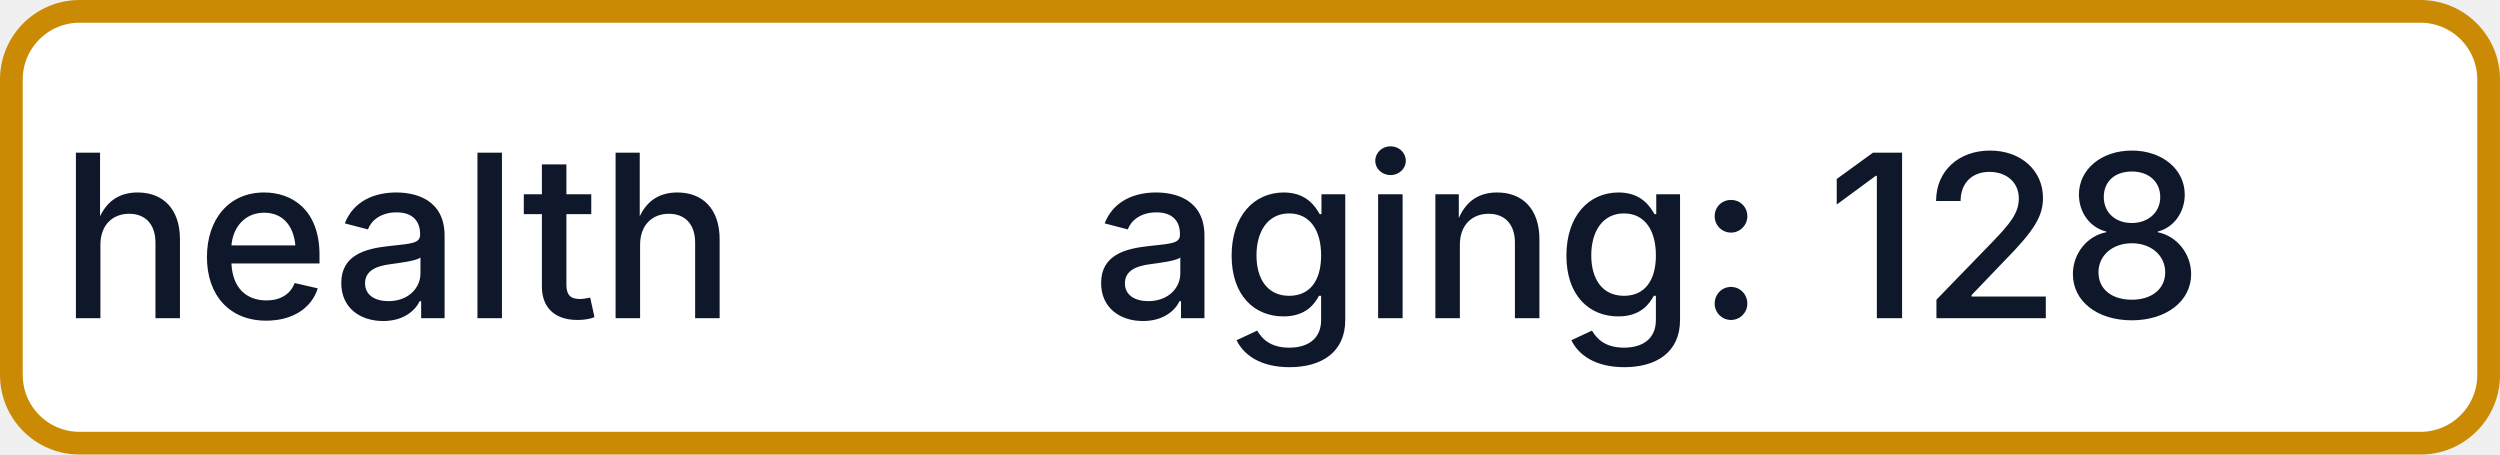
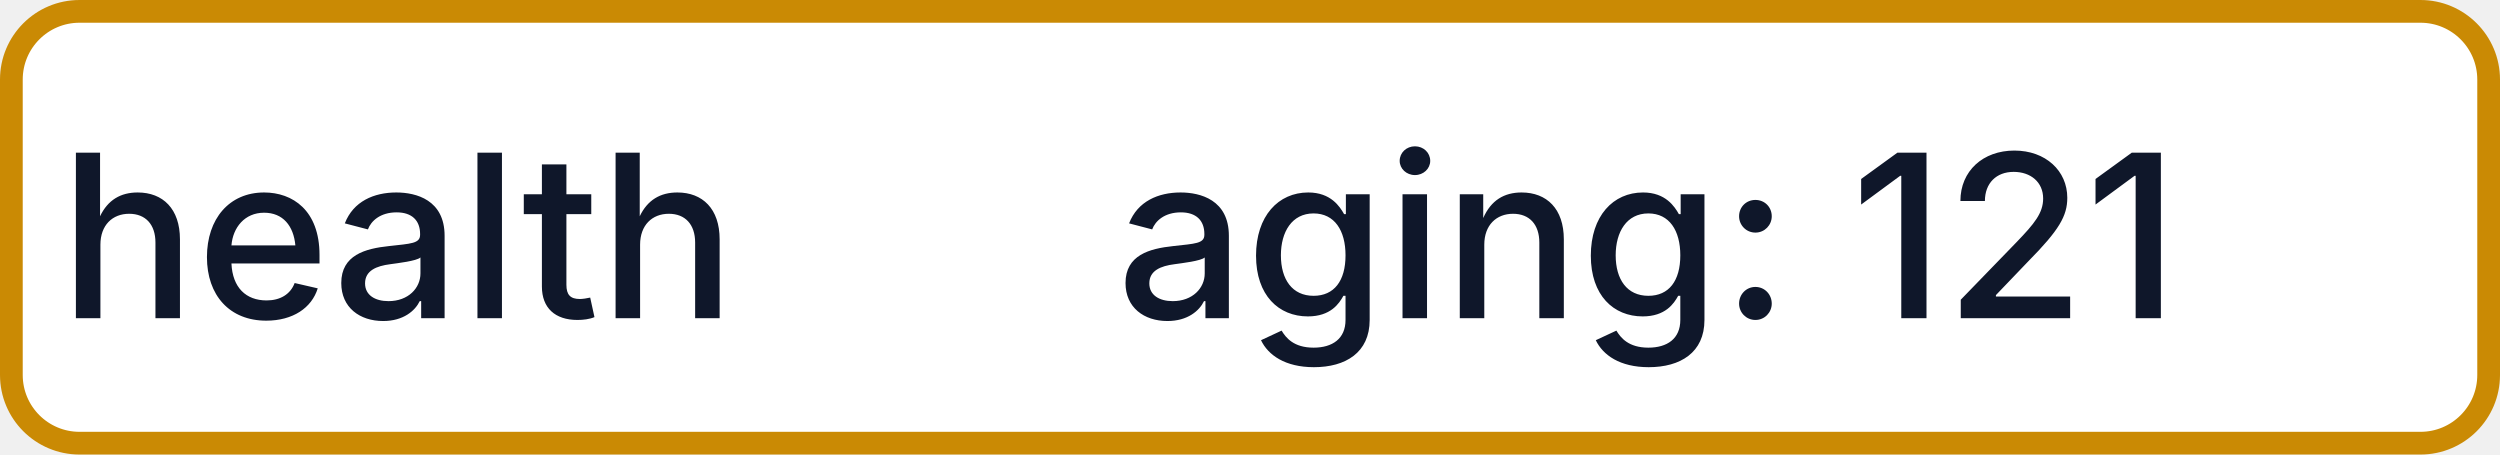
- <svg xmlns="http://www.w3.org/2000/svg" width="110" height="20" role="img" aria-label="health: aging: 128">
+ <svg xmlns="http://www.w3.org/2000/svg" width="110" height="20" role="img" aria-label="health: aging: 121">
  <rect x="0.5" y="0.5" width="109" height="19" rx="3" fill="#FFFFFF" stroke="#CA8A04" stroke-width="1" />
  <g fill="#0F172A" text-anchor="middle" font-family="-apple-system,BlinkMacSystemFont,Segoe UI,sans-serif" font-size="10" font-weight="500">
    <text x="17.5" y="14">health</text>
-     <text x="72.5" y="14" textLength="68" lengthAdjust="spacingAndGlyphs">aging: 128</text>
+     <text x="72.5" y="14" textLength="68" lengthAdjust="spacingAndGlyphs">aging: 121</text>
  </g>
</svg>
